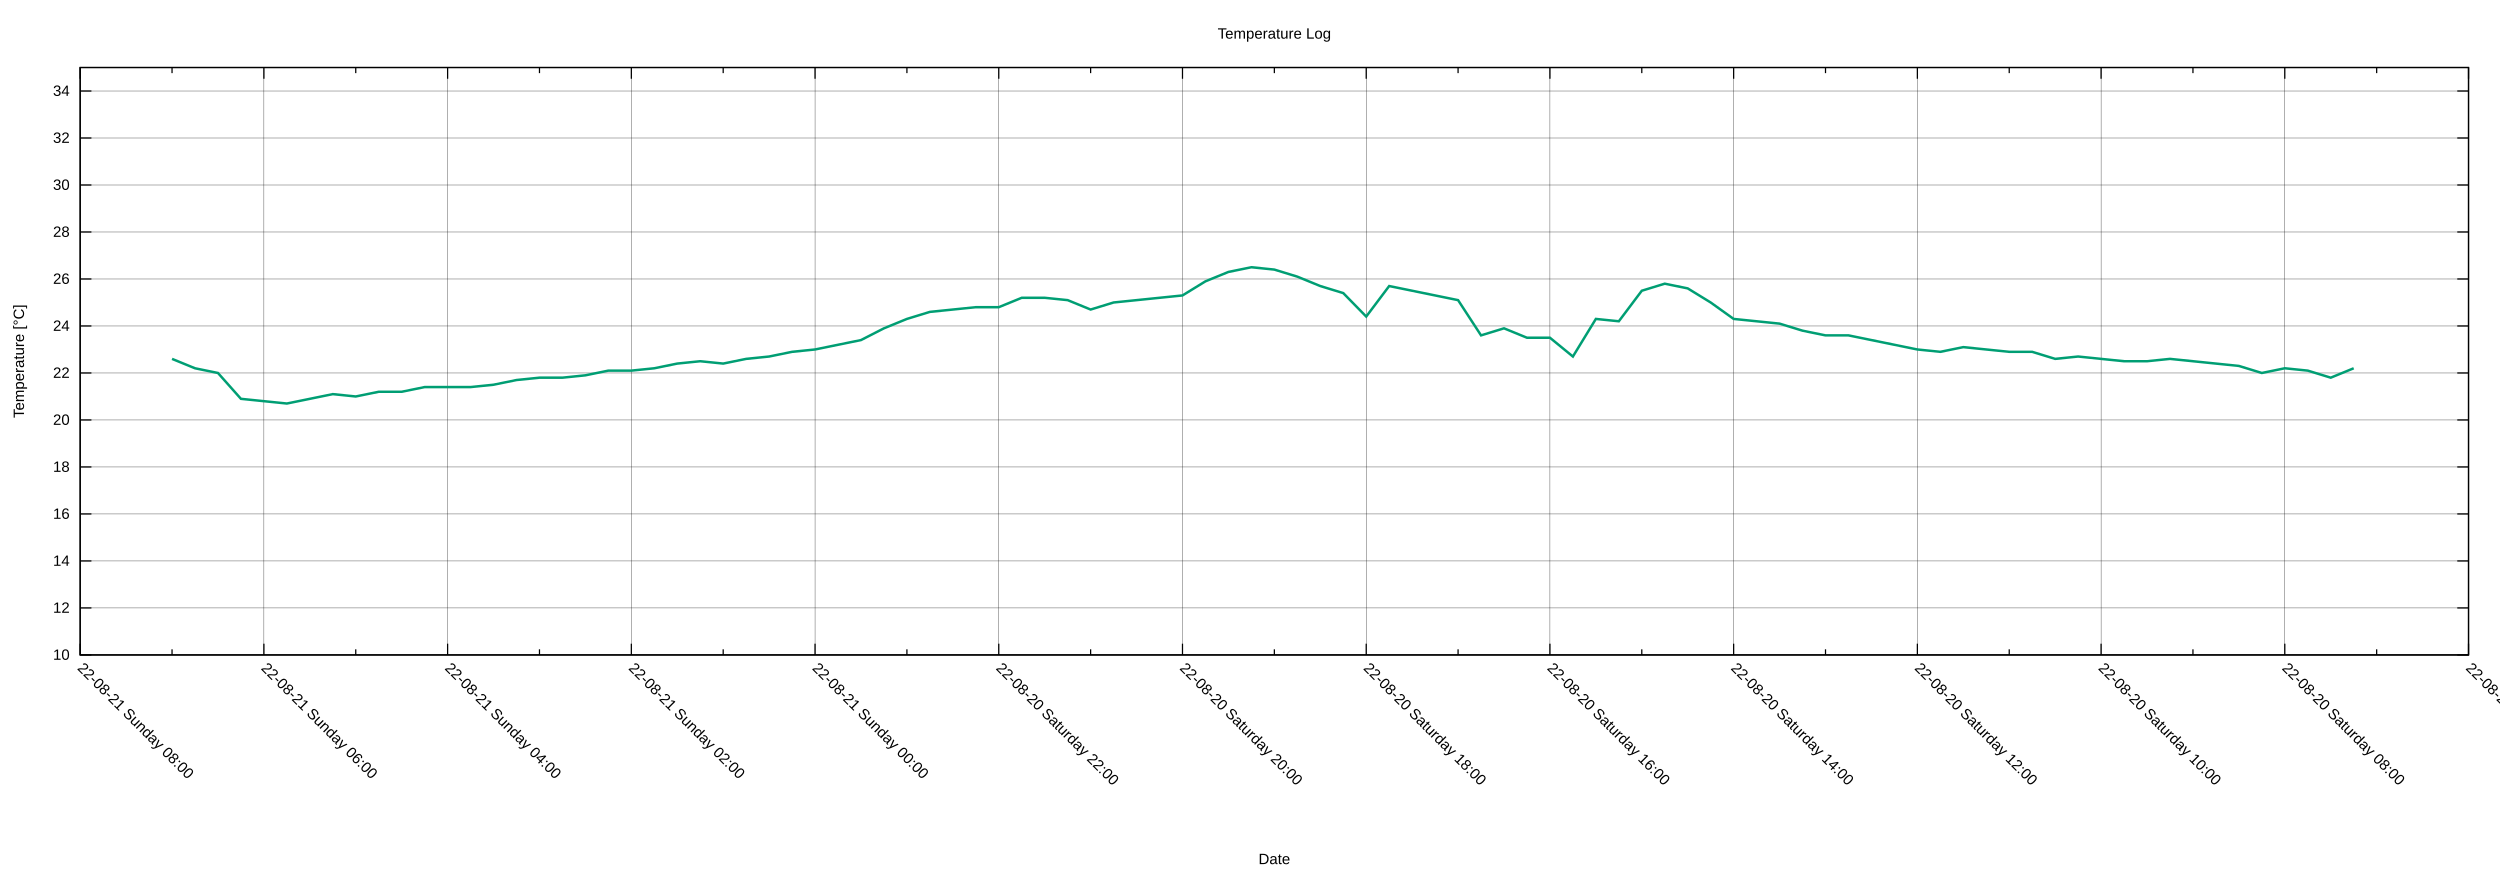
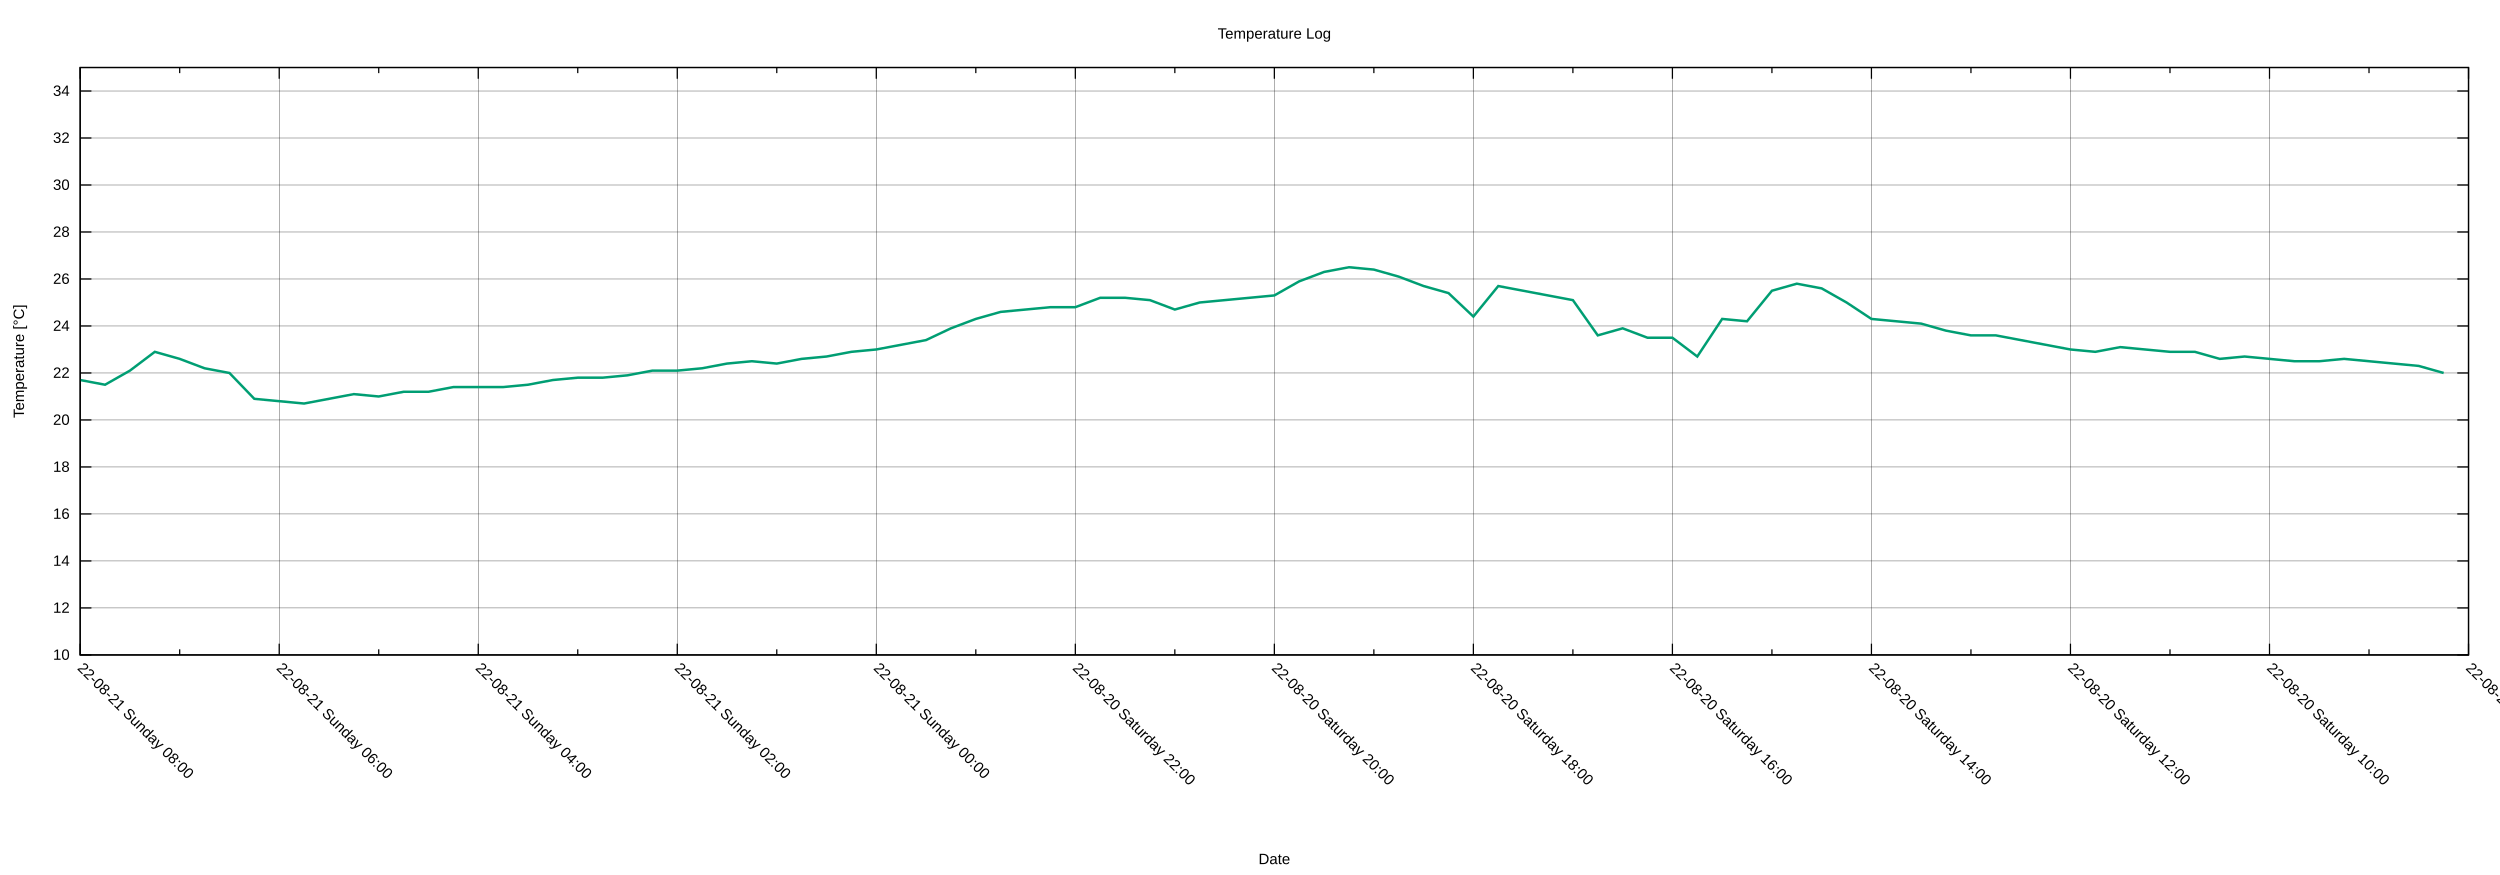
<svg xmlns="http://www.w3.org/2000/svg" xmlns:xlink="http://www.w3.org/1999/xlink" width="2000" height="700" viewBox="0 0 2000 700">
  <g id="gnuplot_canvas">
    <rect x="0" y="0" width="2000" height="700" fill="none" />
    <defs>
      <circle id="gpDot" r="0.5" stroke-width="0.5" stroke="currentColor" />
      <path id="gpPt0" stroke-width="0.222" stroke="currentColor" d="M-1,0 h2 M0,-1 v2" />
      <path id="gpPt1" stroke-width="0.222" stroke="currentColor" d="M-1,-1 L1,1 M1,-1 L-1,1" />
      <path id="gpPt2" stroke-width="0.222" stroke="currentColor" d="M-1,0 L1,0 M0,-1 L0,1 M-1,-1 L1,1 M-1,1 L1,-1" />
      <rect id="gpPt3" stroke-width="0.222" stroke="currentColor" x="-1" y="-1" width="2" height="2" />
      <rect id="gpPt4" stroke-width="0.222" stroke="currentColor" fill="currentColor" x="-1" y="-1" width="2" height="2" />
      <circle id="gpPt5" stroke-width="0.222" stroke="currentColor" cx="0" cy="0" r="1" />
      <use xlink:href="#gpPt5" id="gpPt6" fill="currentColor" stroke="none" />
      <path id="gpPt7" stroke-width="0.222" stroke="currentColor" d="M0,-1.33 L-1.33,0.67 L1.33,0.67 z" />
      <use xlink:href="#gpPt7" id="gpPt8" fill="currentColor" stroke="none" />
      <use xlink:href="#gpPt7" id="gpPt9" stroke="currentColor" transform="rotate(180)" />
      <use xlink:href="#gpPt9" id="gpPt10" fill="currentColor" stroke="none" />
      <use xlink:href="#gpPt3" id="gpPt11" stroke="currentColor" transform="rotate(45)" />
      <use xlink:href="#gpPt11" id="gpPt12" fill="currentColor" stroke="none" />
      <path id="gpPt13" stroke-width="0.222" stroke="currentColor" d="M0,1.330 L1.265,0.411 L0.782,-1.067 L-0.782,-1.076 L-1.265,0.411 z" />
      <use xlink:href="#gpPt13" id="gpPt14" fill="currentColor" stroke="none" />
      <filter id="textbox" filterUnits="objectBoundingBox" x="0" y="0" height="1" width="1">
        <feFlood flood-color="white" flood-opacity="1" result="bgnd" />
        <feComposite in="SourceGraphic" in2="bgnd" operator="atop" />
      </filter>
      <filter id="greybox" filterUnits="objectBoundingBox" x="0" y="0" height="1" width="1">
        <feFlood flood-color="lightgrey" flood-opacity="1" result="grey" />
        <feComposite in="SourceGraphic" in2="grey" operator="atop" />
      </filter>
    </defs>
    <g fill="none" color="white" stroke="currentColor" stroke-width="1.00" stroke-linecap="butt" stroke-linejoin="miter">
</g>
    <g fill="none" color="black" stroke="currentColor" stroke-width="1.00" stroke-linecap="butt" stroke-linejoin="miter">
</g>
    <g fill="none" color="black" stroke="black" stroke-width="0.25" stroke-linecap="butt" stroke-linejoin="miter">
</g>
    <g fill="none" color="black" stroke="currentColor" stroke-width="0.25" stroke-linecap="butt" stroke-linejoin="miter">
      <path stroke="black" class="gridline" d="M64.14,523.95 L1974.82,523.95  " />
    </g>
    <g fill="none" color="black" stroke="black" stroke-width="1.00" stroke-linecap="butt" stroke-linejoin="miter">
</g>
    <g fill="none" color="black" stroke="currentColor" stroke-width="1.00" stroke-linecap="butt" stroke-linejoin="miter">
      <path stroke="black" d="M64.14,523.95 L73.14,523.95 M1974.82,523.95 L1965.82,523.95  " />
      <g transform="translate(55.75,527.85)" stroke="none" fill="black" font-family="Arial" font-size="12.00" text-anchor="end">
        <text>
          <tspan font-family="Arial"> 10</tspan>
        </text>
      </g>
    </g>
    <g fill="none" color="black" stroke="currentColor" stroke-width="1.00" stroke-linecap="butt" stroke-linejoin="miter">
</g>
    <g fill="none" color="black" stroke="black" stroke-width="0.25" stroke-linecap="butt" stroke-linejoin="miter">
</g>
    <g fill="none" color="black" stroke="currentColor" stroke-width="0.25" stroke-linecap="butt" stroke-linejoin="miter">
      <path stroke="black" class="gridline" d="M64.14,486.35 L1974.82,486.35  " />
    </g>
    <g fill="none" color="black" stroke="black" stroke-width="1.00" stroke-linecap="butt" stroke-linejoin="miter">
</g>
    <g fill="none" color="black" stroke="currentColor" stroke-width="1.00" stroke-linecap="butt" stroke-linejoin="miter">
      <path stroke="black" d="M64.14,486.35 L73.14,486.35 M1974.82,486.35 L1965.82,486.35  " />
      <g transform="translate(55.75,490.25)" stroke="none" fill="black" font-family="Arial" font-size="12.00" text-anchor="end">
        <text>
          <tspan font-family="Arial"> 12</tspan>
        </text>
      </g>
    </g>
    <g fill="none" color="black" stroke="currentColor" stroke-width="1.00" stroke-linecap="butt" stroke-linejoin="miter">
</g>
    <g fill="none" color="black" stroke="black" stroke-width="0.25" stroke-linecap="butt" stroke-linejoin="miter">
</g>
    <g fill="none" color="black" stroke="currentColor" stroke-width="0.25" stroke-linecap="butt" stroke-linejoin="miter">
      <path stroke="black" class="gridline" d="M64.14,448.76 L1974.82,448.76  " />
    </g>
    <g fill="none" color="black" stroke="black" stroke-width="1.00" stroke-linecap="butt" stroke-linejoin="miter">
</g>
    <g fill="none" color="black" stroke="currentColor" stroke-width="1.00" stroke-linecap="butt" stroke-linejoin="miter">
      <path stroke="black" d="M64.14,448.76 L73.14,448.76 M1974.82,448.76 L1965.82,448.76  " />
      <g transform="translate(55.75,452.66)" stroke="none" fill="black" font-family="Arial" font-size="12.00" text-anchor="end">
        <text>
          <tspan font-family="Arial"> 14</tspan>
        </text>
      </g>
    </g>
    <g fill="none" color="black" stroke="currentColor" stroke-width="1.00" stroke-linecap="butt" stroke-linejoin="miter">
</g>
    <g fill="none" color="black" stroke="black" stroke-width="0.25" stroke-linecap="butt" stroke-linejoin="miter">
</g>
    <g fill="none" color="black" stroke="currentColor" stroke-width="0.25" stroke-linecap="butt" stroke-linejoin="miter">
      <path stroke="black" class="gridline" d="M64.14,411.16 L1974.82,411.16  " />
    </g>
    <g fill="none" color="black" stroke="black" stroke-width="1.00" stroke-linecap="butt" stroke-linejoin="miter">
</g>
    <g fill="none" color="black" stroke="currentColor" stroke-width="1.00" stroke-linecap="butt" stroke-linejoin="miter">
      <path stroke="black" d="M64.14,411.16 L73.14,411.16 M1974.82,411.16 L1965.82,411.16  " />
      <g transform="translate(55.75,415.06)" stroke="none" fill="black" font-family="Arial" font-size="12.00" text-anchor="end">
        <text>
          <tspan font-family="Arial"> 16</tspan>
        </text>
      </g>
    </g>
    <g fill="none" color="black" stroke="currentColor" stroke-width="1.00" stroke-linecap="butt" stroke-linejoin="miter">
</g>
    <g fill="none" color="black" stroke="black" stroke-width="0.25" stroke-linecap="butt" stroke-linejoin="miter">
</g>
    <g fill="none" color="black" stroke="currentColor" stroke-width="0.25" stroke-linecap="butt" stroke-linejoin="miter">
      <path stroke="black" class="gridline" d="M64.14,373.57 L1974.82,373.57  " />
    </g>
    <g fill="none" color="black" stroke="black" stroke-width="1.00" stroke-linecap="butt" stroke-linejoin="miter">
</g>
    <g fill="none" color="black" stroke="currentColor" stroke-width="1.00" stroke-linecap="butt" stroke-linejoin="miter">
      <path stroke="black" d="M64.14,373.57 L73.14,373.57 M1974.82,373.57 L1965.82,373.57  " />
      <g transform="translate(55.75,377.47)" stroke="none" fill="black" font-family="Arial" font-size="12.00" text-anchor="end">
        <text>
          <tspan font-family="Arial"> 18</tspan>
        </text>
      </g>
    </g>
    <g fill="none" color="black" stroke="currentColor" stroke-width="1.00" stroke-linecap="butt" stroke-linejoin="miter">
</g>
    <g fill="none" color="black" stroke="black" stroke-width="0.25" stroke-linecap="butt" stroke-linejoin="miter">
</g>
    <g fill="none" color="black" stroke="currentColor" stroke-width="0.25" stroke-linecap="butt" stroke-linejoin="miter">
      <path stroke="black" class="gridline" d="M64.14,335.97 L1974.82,335.97  " />
    </g>
    <g fill="none" color="black" stroke="black" stroke-width="1.00" stroke-linecap="butt" stroke-linejoin="miter">
</g>
    <g fill="none" color="black" stroke="currentColor" stroke-width="1.00" stroke-linecap="butt" stroke-linejoin="miter">
      <path stroke="black" d="M64.14,335.97 L73.14,335.97 M1974.82,335.97 L1965.82,335.97  " />
      <g transform="translate(55.75,339.87)" stroke="none" fill="black" font-family="Arial" font-size="12.00" text-anchor="end">
        <text>
          <tspan font-family="Arial"> 20</tspan>
        </text>
      </g>
    </g>
    <g fill="none" color="black" stroke="currentColor" stroke-width="1.00" stroke-linecap="butt" stroke-linejoin="miter">
</g>
    <g fill="none" color="black" stroke="black" stroke-width="0.25" stroke-linecap="butt" stroke-linejoin="miter">
</g>
    <g fill="none" color="black" stroke="currentColor" stroke-width="0.25" stroke-linecap="butt" stroke-linejoin="miter">
      <path stroke="black" class="gridline" d="M64.14,298.38 L1974.82,298.38  " />
    </g>
    <g fill="none" color="black" stroke="black" stroke-width="1.00" stroke-linecap="butt" stroke-linejoin="miter">
</g>
    <g fill="none" color="black" stroke="currentColor" stroke-width="1.00" stroke-linecap="butt" stroke-linejoin="miter">
      <path stroke="black" d="M64.14,298.38 L73.14,298.38 M1974.82,298.38 L1965.82,298.38  " />
      <g transform="translate(55.75,302.28)" stroke="none" fill="black" font-family="Arial" font-size="12.00" text-anchor="end">
        <text>
          <tspan font-family="Arial"> 22</tspan>
        </text>
      </g>
    </g>
    <g fill="none" color="black" stroke="currentColor" stroke-width="1.00" stroke-linecap="butt" stroke-linejoin="miter">
</g>
    <g fill="none" color="black" stroke="black" stroke-width="0.25" stroke-linecap="butt" stroke-linejoin="miter">
</g>
    <g fill="none" color="black" stroke="currentColor" stroke-width="0.25" stroke-linecap="butt" stroke-linejoin="miter">
      <path stroke="black" class="gridline" d="M64.14,260.78 L1974.82,260.78  " />
    </g>
    <g fill="none" color="black" stroke="black" stroke-width="1.00" stroke-linecap="butt" stroke-linejoin="miter">
</g>
    <g fill="none" color="black" stroke="currentColor" stroke-width="1.00" stroke-linecap="butt" stroke-linejoin="miter">
      <path stroke="black" d="M64.14,260.78 L73.14,260.78 M1974.82,260.78 L1965.82,260.78  " />
      <g transform="translate(55.75,264.68)" stroke="none" fill="black" font-family="Arial" font-size="12.00" text-anchor="end">
        <text>
          <tspan font-family="Arial"> 24</tspan>
        </text>
      </g>
    </g>
    <g fill="none" color="black" stroke="currentColor" stroke-width="1.00" stroke-linecap="butt" stroke-linejoin="miter">
</g>
    <g fill="none" color="black" stroke="black" stroke-width="0.25" stroke-linecap="butt" stroke-linejoin="miter">
</g>
    <g fill="none" color="black" stroke="currentColor" stroke-width="0.25" stroke-linecap="butt" stroke-linejoin="miter">
      <path stroke="black" class="gridline" d="M64.14,223.19 L1974.82,223.19  " />
    </g>
    <g fill="none" color="black" stroke="black" stroke-width="1.00" stroke-linecap="butt" stroke-linejoin="miter">
</g>
    <g fill="none" color="black" stroke="currentColor" stroke-width="1.00" stroke-linecap="butt" stroke-linejoin="miter">
      <path stroke="black" d="M64.14,223.19 L73.14,223.19 M1974.82,223.19 L1965.82,223.19  " />
      <g transform="translate(55.75,227.09)" stroke="none" fill="black" font-family="Arial" font-size="12.00" text-anchor="end">
        <text>
          <tspan font-family="Arial"> 26</tspan>
        </text>
      </g>
    </g>
    <g fill="none" color="black" stroke="currentColor" stroke-width="1.00" stroke-linecap="butt" stroke-linejoin="miter">
</g>
    <g fill="none" color="black" stroke="black" stroke-width="0.25" stroke-linecap="butt" stroke-linejoin="miter">
</g>
    <g fill="none" color="black" stroke="currentColor" stroke-width="0.25" stroke-linecap="butt" stroke-linejoin="miter">
      <path stroke="black" class="gridline" d="M64.14,185.59 L1974.82,185.59  " />
    </g>
    <g fill="none" color="black" stroke="black" stroke-width="1.00" stroke-linecap="butt" stroke-linejoin="miter">
</g>
    <g fill="none" color="black" stroke="currentColor" stroke-width="1.00" stroke-linecap="butt" stroke-linejoin="miter">
      <path stroke="black" d="M64.14,185.59 L73.14,185.59 M1974.82,185.59 L1965.82,185.59  " />
      <g transform="translate(55.75,189.49)" stroke="none" fill="black" font-family="Arial" font-size="12.00" text-anchor="end">
        <text>
          <tspan font-family="Arial"> 28</tspan>
        </text>
      </g>
    </g>
    <g fill="none" color="black" stroke="currentColor" stroke-width="1.00" stroke-linecap="butt" stroke-linejoin="miter">
</g>
    <g fill="none" color="black" stroke="black" stroke-width="0.25" stroke-linecap="butt" stroke-linejoin="miter">
</g>
    <g fill="none" color="black" stroke="currentColor" stroke-width="0.25" stroke-linecap="butt" stroke-linejoin="miter">
      <path stroke="black" class="gridline" d="M64.14,148.00 L1974.82,148.00  " />
    </g>
    <g fill="none" color="black" stroke="black" stroke-width="1.00" stroke-linecap="butt" stroke-linejoin="miter">
</g>
    <g fill="none" color="black" stroke="currentColor" stroke-width="1.00" stroke-linecap="butt" stroke-linejoin="miter">
      <path stroke="black" d="M64.14,148.00 L73.14,148.00 M1974.82,148.00 L1965.82,148.00  " />
      <g transform="translate(55.75,151.90)" stroke="none" fill="black" font-family="Arial" font-size="12.00" text-anchor="end">
        <text>
          <tspan font-family="Arial"> 30</tspan>
        </text>
      </g>
    </g>
    <g fill="none" color="black" stroke="currentColor" stroke-width="1.00" stroke-linecap="butt" stroke-linejoin="miter">
</g>
    <g fill="none" color="black" stroke="black" stroke-width="0.25" stroke-linecap="butt" stroke-linejoin="miter">
</g>
    <g fill="none" color="black" stroke="currentColor" stroke-width="0.25" stroke-linecap="butt" stroke-linejoin="miter">
      <path stroke="black" class="gridline" d="M64.14,110.40 L1974.82,110.40  " />
    </g>
    <g fill="none" color="black" stroke="black" stroke-width="1.00" stroke-linecap="butt" stroke-linejoin="miter">
</g>
    <g fill="none" color="black" stroke="currentColor" stroke-width="1.00" stroke-linecap="butt" stroke-linejoin="miter">
      <path stroke="black" d="M64.14,110.40 L73.14,110.40 M1974.82,110.40 L1965.82,110.40  " />
      <g transform="translate(55.75,114.30)" stroke="none" fill="black" font-family="Arial" font-size="12.00" text-anchor="end">
        <text>
          <tspan font-family="Arial"> 32</tspan>
        </text>
      </g>
    </g>
    <g fill="none" color="black" stroke="currentColor" stroke-width="1.00" stroke-linecap="butt" stroke-linejoin="miter">
</g>
    <g fill="none" color="black" stroke="black" stroke-width="0.25" stroke-linecap="butt" stroke-linejoin="miter">
</g>
    <g fill="none" color="black" stroke="currentColor" stroke-width="0.25" stroke-linecap="butt" stroke-linejoin="miter">
      <path stroke="black" class="gridline" d="M64.14,72.81 L1974.82,72.81  " />
    </g>
    <g fill="none" color="black" stroke="black" stroke-width="1.00" stroke-linecap="butt" stroke-linejoin="miter">
</g>
    <g fill="none" color="black" stroke="currentColor" stroke-width="1.00" stroke-linecap="butt" stroke-linejoin="miter">
      <path stroke="black" d="M64.14,72.81 L73.14,72.81 M1974.82,72.81 L1965.82,72.81  " />
      <g transform="translate(55.75,76.71)" stroke="none" fill="black" font-family="Arial" font-size="12.00" text-anchor="end">
        <text>
          <tspan font-family="Arial"> 34</tspan>
        </text>
      </g>
    </g>
    <g fill="none" color="black" stroke="currentColor" stroke-width="1.00" stroke-linecap="butt" stroke-linejoin="miter">
</g>
    <g fill="none" color="black" stroke="black" stroke-width="0.25" stroke-linecap="butt" stroke-linejoin="miter">
</g>
    <g fill="none" color="black" stroke="currentColor" stroke-width="0.25" stroke-linecap="butt" stroke-linejoin="miter">
      <path stroke="black" class="gridline" d="M1974.82,523.95 L1974.82,54.01  " />
    </g>
    <g fill="none" color="black" stroke="black" stroke-width="1.00" stroke-linecap="butt" stroke-linejoin="miter">
</g>
    <g fill="none" color="black" stroke="currentColor" stroke-width="1.00" stroke-linecap="butt" stroke-linejoin="miter">
      <path stroke="black" d="M1974.82,523.95 L1974.82,514.95 M1974.82,54.01 L1974.82,63.01  " />
      <g transform="translate(1972.06,535.10) rotate(45)" stroke="none" fill="black" font-family="Arial" font-size="12.00" text-anchor="start">
        <text>
-           <tspan font-family="Arial">22-08-20 Saturday 06:00</tspan>
-         </text>
-       </g>
-     </g>
-     <g fill="none" color="black" stroke="currentColor" stroke-width="1.00" stroke-linecap="butt" stroke-linejoin="miter">
-       <path stroke="black" d="M1901.33,523.95 L1901.33,519.45 M1901.33,54.01 L1901.33,58.51  " />
-     </g>
-     <g fill="none" color="black" stroke="black" stroke-width="0.25" stroke-linecap="butt" stroke-linejoin="miter">
- </g>
-     <g fill="none" color="black" stroke="currentColor" stroke-width="0.25" stroke-linecap="butt" stroke-linejoin="miter">
-       <path stroke="black" class="gridline" d="M1827.84,523.95 L1827.84,54.01  " />
-     </g>
-     <g fill="none" color="black" stroke="black" stroke-width="1.00" stroke-linecap="butt" stroke-linejoin="miter">
- </g>
-     <g fill="none" color="black" stroke="currentColor" stroke-width="1.00" stroke-linecap="butt" stroke-linejoin="miter">
-       <path stroke="black" d="M1827.84,523.95 L1827.84,514.95 M1827.84,54.01 L1827.84,63.01  " />
-       <g transform="translate(1825.08,535.10) rotate(45)" stroke="none" fill="black" font-family="Arial" font-size="12.00" text-anchor="start">
-         <text>
          <tspan font-family="Arial">22-08-20 Saturday 08:00</tspan>
        </text>
      </g>
    </g>
    <g fill="none" color="black" stroke="currentColor" stroke-width="1.00" stroke-linecap="butt" stroke-linejoin="miter">
-       <path stroke="black" d="M1754.36,523.95 L1754.36,519.45 M1754.36,54.01 L1754.36,58.51  " />
-     </g>
-     <g fill="none" color="black" stroke="black" stroke-width="0.25" stroke-linecap="butt" stroke-linejoin="miter">
- </g>
-     <g fill="none" color="black" stroke="currentColor" stroke-width="0.25" stroke-linecap="butt" stroke-linejoin="miter">
-       <path stroke="black" class="gridline" d="M1680.87,523.95 L1680.87,54.01  " />
-     </g>
-     <g fill="none" color="black" stroke="black" stroke-width="1.00" stroke-linecap="butt" stroke-linejoin="miter">
- </g>
-     <g fill="none" color="black" stroke="currentColor" stroke-width="1.00" stroke-linecap="butt" stroke-linejoin="miter">
-       <path stroke="black" d="M1680.87,523.95 L1680.87,514.95 M1680.87,54.01 L1680.87,63.01  " />
-       <g transform="translate(1678.11,535.10) rotate(45)" stroke="none" fill="black" font-family="Arial" font-size="12.00" text-anchor="start">
+       <path stroke="black" d="M1895.21,523.95 L1895.21,519.45 M1895.21,54.01 L1895.21,58.51  " />
+     </g>
+     <g fill="none" color="black" stroke="black" stroke-width="0.25" stroke-linecap="butt" stroke-linejoin="miter">
+ </g>
+     <g fill="none" color="black" stroke="currentColor" stroke-width="0.25" stroke-linecap="butt" stroke-linejoin="miter">
+       <path stroke="black" class="gridline" d="M1815.60,523.95 L1815.60,54.01  " />
+     </g>
+     <g fill="none" color="black" stroke="black" stroke-width="1.00" stroke-linecap="butt" stroke-linejoin="miter">
+ </g>
+     <g fill="none" color="black" stroke="currentColor" stroke-width="1.00" stroke-linecap="butt" stroke-linejoin="miter">
+       <path stroke="black" d="M1815.60,523.95 L1815.60,514.95 M1815.60,54.01 L1815.60,63.01  " />
+       <g transform="translate(1812.84,535.10) rotate(45)" stroke="none" fill="black" font-family="Arial" font-size="12.00" text-anchor="start">
        <text>
          <tspan font-family="Arial">22-08-20 Saturday 10:00</tspan>
        </text>
      </g>
    </g>
    <g fill="none" color="black" stroke="currentColor" stroke-width="1.00" stroke-linecap="butt" stroke-linejoin="miter">
-       <path stroke="black" d="M1607.38,523.95 L1607.38,519.45 M1607.38,54.01 L1607.38,58.51  " />
-     </g>
-     <g fill="none" color="black" stroke="black" stroke-width="0.25" stroke-linecap="butt" stroke-linejoin="miter">
- </g>
-     <g fill="none" color="black" stroke="currentColor" stroke-width="0.25" stroke-linecap="butt" stroke-linejoin="miter">
-       <path stroke="black" class="gridline" d="M1533.89,523.95 L1533.89,54.01  " />
-     </g>
-     <g fill="none" color="black" stroke="black" stroke-width="1.00" stroke-linecap="butt" stroke-linejoin="miter">
- </g>
-     <g fill="none" color="black" stroke="currentColor" stroke-width="1.00" stroke-linecap="butt" stroke-linejoin="miter">
-       <path stroke="black" d="M1533.89,523.95 L1533.89,514.95 M1533.89,54.01 L1533.89,63.01  " />
-       <g transform="translate(1531.13,535.10) rotate(45)" stroke="none" fill="black" font-family="Arial" font-size="12.00" text-anchor="start">
+       <path stroke="black" d="M1735.99,523.95 L1735.99,519.45 M1735.99,54.01 L1735.99,58.51  " />
+     </g>
+     <g fill="none" color="black" stroke="black" stroke-width="0.25" stroke-linecap="butt" stroke-linejoin="miter">
+ </g>
+     <g fill="none" color="black" stroke="currentColor" stroke-width="0.25" stroke-linecap="butt" stroke-linejoin="miter">
+       <path stroke="black" class="gridline" d="M1656.37,523.95 L1656.37,54.01  " />
+     </g>
+     <g fill="none" color="black" stroke="black" stroke-width="1.00" stroke-linecap="butt" stroke-linejoin="miter">
+ </g>
+     <g fill="none" color="black" stroke="currentColor" stroke-width="1.00" stroke-linecap="butt" stroke-linejoin="miter">
+       <path stroke="black" d="M1656.37,523.95 L1656.37,514.95 M1656.37,54.01 L1656.37,63.01  " />
+       <g transform="translate(1653.61,535.10) rotate(45)" stroke="none" fill="black" font-family="Arial" font-size="12.00" text-anchor="start">
        <text>
          <tspan font-family="Arial">22-08-20 Saturday 12:00</tspan>
        </text>
      </g>
    </g>
    <g fill="none" color="black" stroke="currentColor" stroke-width="1.00" stroke-linecap="butt" stroke-linejoin="miter">
-       <path stroke="black" d="M1460.41,523.95 L1460.41,519.45 M1460.41,54.01 L1460.41,58.51  " />
-     </g>
-     <g fill="none" color="black" stroke="black" stroke-width="0.25" stroke-linecap="butt" stroke-linejoin="miter">
- </g>
-     <g fill="none" color="black" stroke="currentColor" stroke-width="0.25" stroke-linecap="butt" stroke-linejoin="miter">
-       <path stroke="black" class="gridline" d="M1386.92,523.95 L1386.92,54.01  " />
-     </g>
-     <g fill="none" color="black" stroke="black" stroke-width="1.00" stroke-linecap="butt" stroke-linejoin="miter">
- </g>
-     <g fill="none" color="black" stroke="currentColor" stroke-width="1.00" stroke-linecap="butt" stroke-linejoin="miter">
-       <path stroke="black" d="M1386.92,523.95 L1386.92,514.95 M1386.92,54.01 L1386.92,63.01  " />
-       <g transform="translate(1384.16,535.10) rotate(45)" stroke="none" fill="black" font-family="Arial" font-size="12.00" text-anchor="start">
+       <path stroke="black" d="M1576.76,523.95 L1576.76,519.45 M1576.76,54.01 L1576.76,58.51  " />
+     </g>
+     <g fill="none" color="black" stroke="black" stroke-width="0.25" stroke-linecap="butt" stroke-linejoin="miter">
+ </g>
+     <g fill="none" color="black" stroke="currentColor" stroke-width="0.25" stroke-linecap="butt" stroke-linejoin="miter">
+       <path stroke="black" class="gridline" d="M1497.15,523.95 L1497.15,54.01  " />
+     </g>
+     <g fill="none" color="black" stroke="black" stroke-width="1.00" stroke-linecap="butt" stroke-linejoin="miter">
+ </g>
+     <g fill="none" color="black" stroke="currentColor" stroke-width="1.00" stroke-linecap="butt" stroke-linejoin="miter">
+       <path stroke="black" d="M1497.15,523.95 L1497.15,514.95 M1497.15,54.01 L1497.15,63.01  " />
+       <g transform="translate(1494.39,535.10) rotate(45)" stroke="none" fill="black" font-family="Arial" font-size="12.00" text-anchor="start">
        <text>
          <tspan font-family="Arial">22-08-20 Saturday 14:00</tspan>
        </text>
      </g>
    </g>
    <g fill="none" color="black" stroke="currentColor" stroke-width="1.00" stroke-linecap="butt" stroke-linejoin="miter">
-       <path stroke="black" d="M1313.43,523.95 L1313.43,519.45 M1313.43,54.01 L1313.43,58.51  " />
-     </g>
-     <g fill="none" color="black" stroke="black" stroke-width="0.25" stroke-linecap="butt" stroke-linejoin="miter">
- </g>
-     <g fill="none" color="black" stroke="currentColor" stroke-width="0.25" stroke-linecap="butt" stroke-linejoin="miter">
-       <path stroke="black" class="gridline" d="M1239.94,523.95 L1239.94,54.01  " />
-     </g>
-     <g fill="none" color="black" stroke="black" stroke-width="1.00" stroke-linecap="butt" stroke-linejoin="miter">
- </g>
-     <g fill="none" color="black" stroke="currentColor" stroke-width="1.00" stroke-linecap="butt" stroke-linejoin="miter">
-       <path stroke="black" d="M1239.94,523.95 L1239.94,514.95 M1239.94,54.01 L1239.94,63.01  " />
-       <g transform="translate(1237.18,535.10) rotate(45)" stroke="none" fill="black" font-family="Arial" font-size="12.00" text-anchor="start">
+       <path stroke="black" d="M1417.54,523.95 L1417.54,519.45 M1417.54,54.01 L1417.54,58.51  " />
+     </g>
+     <g fill="none" color="black" stroke="black" stroke-width="0.25" stroke-linecap="butt" stroke-linejoin="miter">
+ </g>
+     <g fill="none" color="black" stroke="currentColor" stroke-width="0.25" stroke-linecap="butt" stroke-linejoin="miter">
+       <path stroke="black" class="gridline" d="M1337.93,523.95 L1337.93,54.01  " />
+     </g>
+     <g fill="none" color="black" stroke="black" stroke-width="1.00" stroke-linecap="butt" stroke-linejoin="miter">
+ </g>
+     <g fill="none" color="black" stroke="currentColor" stroke-width="1.00" stroke-linecap="butt" stroke-linejoin="miter">
+       <path stroke="black" d="M1337.93,523.95 L1337.93,514.95 M1337.93,54.01 L1337.93,63.01  " />
+       <g transform="translate(1335.17,535.10) rotate(45)" stroke="none" fill="black" font-family="Arial" font-size="12.00" text-anchor="start">
        <text>
          <tspan font-family="Arial">22-08-20 Saturday 16:00</tspan>
        </text>
      </g>
    </g>
    <g fill="none" color="black" stroke="currentColor" stroke-width="1.00" stroke-linecap="butt" stroke-linejoin="miter">
-       <path stroke="black" d="M1166.46,523.95 L1166.46,519.45 M1166.46,54.01 L1166.46,58.51  " />
-     </g>
-     <g fill="none" color="black" stroke="black" stroke-width="0.25" stroke-linecap="butt" stroke-linejoin="miter">
- </g>
-     <g fill="none" color="black" stroke="currentColor" stroke-width="0.25" stroke-linecap="butt" stroke-linejoin="miter">
-       <path stroke="black" class="gridline" d="M1092.97,523.95 L1092.97,54.01  " />
-     </g>
-     <g fill="none" color="black" stroke="black" stroke-width="1.00" stroke-linecap="butt" stroke-linejoin="miter">
- </g>
-     <g fill="none" color="black" stroke="currentColor" stroke-width="1.00" stroke-linecap="butt" stroke-linejoin="miter">
-       <path stroke="black" d="M1092.97,523.95 L1092.97,514.95 M1092.97,54.01 L1092.97,63.01  " />
-       <g transform="translate(1090.21,535.10) rotate(45)" stroke="none" fill="black" font-family="Arial" font-size="12.00" text-anchor="start">
+       <path stroke="black" d="M1258.32,523.95 L1258.32,519.45 M1258.32,54.01 L1258.32,58.51  " />
+     </g>
+     <g fill="none" color="black" stroke="black" stroke-width="0.25" stroke-linecap="butt" stroke-linejoin="miter">
+ </g>
+     <g fill="none" color="black" stroke="currentColor" stroke-width="0.25" stroke-linecap="butt" stroke-linejoin="miter">
+       <path stroke="black" class="gridline" d="M1178.70,523.95 L1178.70,54.01  " />
+     </g>
+     <g fill="none" color="black" stroke="black" stroke-width="1.00" stroke-linecap="butt" stroke-linejoin="miter">
+ </g>
+     <g fill="none" color="black" stroke="currentColor" stroke-width="1.00" stroke-linecap="butt" stroke-linejoin="miter">
+       <path stroke="black" d="M1178.70,523.95 L1178.70,514.95 M1178.70,54.01 L1178.70,63.01  " />
+       <g transform="translate(1175.94,535.10) rotate(45)" stroke="none" fill="black" font-family="Arial" font-size="12.00" text-anchor="start">
        <text>
          <tspan font-family="Arial">22-08-20 Saturday 18:00</tspan>
        </text>
      </g>
    </g>
    <g fill="none" color="black" stroke="currentColor" stroke-width="1.00" stroke-linecap="butt" stroke-linejoin="miter">
-       <path stroke="black" d="M1019.48,523.95 L1019.48,519.45 M1019.48,54.01 L1019.48,58.51  " />
-     </g>
-     <g fill="none" color="black" stroke="black" stroke-width="0.25" stroke-linecap="butt" stroke-linejoin="miter">
- </g>
-     <g fill="none" color="black" stroke="currentColor" stroke-width="0.25" stroke-linecap="butt" stroke-linejoin="miter">
-       <path stroke="black" class="gridline" d="M945.99,523.95 L945.99,54.01  " />
-     </g>
-     <g fill="none" color="black" stroke="black" stroke-width="1.00" stroke-linecap="butt" stroke-linejoin="miter">
- </g>
-     <g fill="none" color="black" stroke="currentColor" stroke-width="1.00" stroke-linecap="butt" stroke-linejoin="miter">
-       <path stroke="black" d="M945.99,523.95 L945.99,514.95 M945.99,54.01 L945.99,63.01  " />
-       <g transform="translate(943.23,535.10) rotate(45)" stroke="none" fill="black" font-family="Arial" font-size="12.00" text-anchor="start">
+       <path stroke="black" d="M1099.09,523.95 L1099.09,519.45 M1099.09,54.01 L1099.09,58.51  " />
+     </g>
+     <g fill="none" color="black" stroke="black" stroke-width="0.25" stroke-linecap="butt" stroke-linejoin="miter">
+ </g>
+     <g fill="none" color="black" stroke="currentColor" stroke-width="0.25" stroke-linecap="butt" stroke-linejoin="miter">
+       <path stroke="black" class="gridline" d="M1019.48,523.95 L1019.48,54.01  " />
+     </g>
+     <g fill="none" color="black" stroke="black" stroke-width="1.00" stroke-linecap="butt" stroke-linejoin="miter">
+ </g>
+     <g fill="none" color="black" stroke="currentColor" stroke-width="1.00" stroke-linecap="butt" stroke-linejoin="miter">
+       <path stroke="black" d="M1019.48,523.95 L1019.48,514.95 M1019.48,54.01 L1019.48,63.01  " />
+       <g transform="translate(1016.72,535.10) rotate(45)" stroke="none" fill="black" font-family="Arial" font-size="12.00" text-anchor="start">
        <text>
          <tspan font-family="Arial">22-08-20 Saturday 20:00</tspan>
        </text>
      </g>
    </g>
    <g fill="none" color="black" stroke="currentColor" stroke-width="1.00" stroke-linecap="butt" stroke-linejoin="miter">
-       <path stroke="black" d="M872.50,523.95 L872.50,519.45 M872.50,54.01 L872.50,58.51  " />
-     </g>
-     <g fill="none" color="black" stroke="black" stroke-width="0.25" stroke-linecap="butt" stroke-linejoin="miter">
- </g>
-     <g fill="none" color="black" stroke="currentColor" stroke-width="0.25" stroke-linecap="butt" stroke-linejoin="miter">
-       <path stroke="black" class="gridline" d="M799.02,523.95 L799.02,54.01  " />
-     </g>
-     <g fill="none" color="black" stroke="black" stroke-width="1.00" stroke-linecap="butt" stroke-linejoin="miter">
- </g>
-     <g fill="none" color="black" stroke="currentColor" stroke-width="1.00" stroke-linecap="butt" stroke-linejoin="miter">
-       <path stroke="black" d="M799.02,523.95 L799.02,514.95 M799.02,54.01 L799.02,63.01  " />
-       <g transform="translate(796.26,535.10) rotate(45)" stroke="none" fill="black" font-family="Arial" font-size="12.00" text-anchor="start">
+       <path stroke="black" d="M939.87,523.95 L939.87,519.45 M939.87,54.01 L939.87,58.51  " />
+     </g>
+     <g fill="none" color="black" stroke="black" stroke-width="0.25" stroke-linecap="butt" stroke-linejoin="miter">
+ </g>
+     <g fill="none" color="black" stroke="currentColor" stroke-width="0.25" stroke-linecap="butt" stroke-linejoin="miter">
+       <path stroke="black" class="gridline" d="M860.26,523.95 L860.26,54.01  " />
+     </g>
+     <g fill="none" color="black" stroke="black" stroke-width="1.00" stroke-linecap="butt" stroke-linejoin="miter">
+ </g>
+     <g fill="none" color="black" stroke="currentColor" stroke-width="1.00" stroke-linecap="butt" stroke-linejoin="miter">
+       <path stroke="black" d="M860.26,523.95 L860.26,514.95 M860.26,54.01 L860.26,63.01  " />
+       <g transform="translate(857.50,535.10) rotate(45)" stroke="none" fill="black" font-family="Arial" font-size="12.00" text-anchor="start">
        <text>
          <tspan font-family="Arial">22-08-20 Saturday 22:00</tspan>
        </text>
      </g>
    </g>
    <g fill="none" color="black" stroke="currentColor" stroke-width="1.00" stroke-linecap="butt" stroke-linejoin="miter">
-       <path stroke="black" d="M725.53,523.95 L725.53,519.45 M725.53,54.01 L725.53,58.51  " />
-     </g>
-     <g fill="none" color="black" stroke="black" stroke-width="0.25" stroke-linecap="butt" stroke-linejoin="miter">
- </g>
-     <g fill="none" color="black" stroke="currentColor" stroke-width="0.25" stroke-linecap="butt" stroke-linejoin="miter">
-       <path stroke="black" class="gridline" d="M652.04,523.95 L652.04,54.01  " />
-     </g>
-     <g fill="none" color="black" stroke="black" stroke-width="1.00" stroke-linecap="butt" stroke-linejoin="miter">
- </g>
-     <g fill="none" color="black" stroke="currentColor" stroke-width="1.00" stroke-linecap="butt" stroke-linejoin="miter">
-       <path stroke="black" d="M652.04,523.95 L652.04,514.95 M652.04,54.01 L652.04,63.01  " />
-       <g transform="translate(649.28,535.10) rotate(45)" stroke="none" fill="black" font-family="Arial" font-size="12.00" text-anchor="start">
+       <path stroke="black" d="M780.65,523.95 L780.65,519.45 M780.65,54.01 L780.65,58.51  " />
+     </g>
+     <g fill="none" color="black" stroke="black" stroke-width="0.25" stroke-linecap="butt" stroke-linejoin="miter">
+ </g>
+     <g fill="none" color="black" stroke="currentColor" stroke-width="0.25" stroke-linecap="butt" stroke-linejoin="miter">
+       <path stroke="black" class="gridline" d="M701.03,523.95 L701.03,54.01  " />
+     </g>
+     <g fill="none" color="black" stroke="black" stroke-width="1.00" stroke-linecap="butt" stroke-linejoin="miter">
+ </g>
+     <g fill="none" color="black" stroke="currentColor" stroke-width="1.00" stroke-linecap="butt" stroke-linejoin="miter">
+       <path stroke="black" d="M701.03,523.95 L701.03,514.95 M701.03,54.01 L701.03,63.01  " />
+       <g transform="translate(698.27,535.10) rotate(45)" stroke="none" fill="black" font-family="Arial" font-size="12.00" text-anchor="start">
        <text>
          <tspan font-family="Arial">22-08-21 Sunday 00:00</tspan>
        </text>
      </g>
    </g>
    <g fill="none" color="black" stroke="currentColor" stroke-width="1.00" stroke-linecap="butt" stroke-linejoin="miter">
-       <path stroke="black" d="M578.55,523.95 L578.55,519.45 M578.55,54.01 L578.55,58.51  " />
-     </g>
-     <g fill="none" color="black" stroke="black" stroke-width="0.25" stroke-linecap="butt" stroke-linejoin="miter">
- </g>
-     <g fill="none" color="black" stroke="currentColor" stroke-width="0.25" stroke-linecap="butt" stroke-linejoin="miter">
-       <path stroke="black" class="gridline" d="M505.07,523.95 L505.07,54.01  " />
-     </g>
-     <g fill="none" color="black" stroke="black" stroke-width="1.00" stroke-linecap="butt" stroke-linejoin="miter">
- </g>
-     <g fill="none" color="black" stroke="currentColor" stroke-width="1.00" stroke-linecap="butt" stroke-linejoin="miter">
-       <path stroke="black" d="M505.07,523.95 L505.07,514.95 M505.07,54.01 L505.07,63.01  " />
-       <g transform="translate(502.31,535.10) rotate(45)" stroke="none" fill="black" font-family="Arial" font-size="12.00" text-anchor="start">
+       <path stroke="black" d="M621.42,523.95 L621.42,519.45 M621.42,54.01 L621.42,58.51  " />
+     </g>
+     <g fill="none" color="black" stroke="black" stroke-width="0.25" stroke-linecap="butt" stroke-linejoin="miter">
+ </g>
+     <g fill="none" color="black" stroke="currentColor" stroke-width="0.25" stroke-linecap="butt" stroke-linejoin="miter">
+       <path stroke="black" class="gridline" d="M541.81,523.95 L541.81,54.01  " />
+     </g>
+     <g fill="none" color="black" stroke="black" stroke-width="1.00" stroke-linecap="butt" stroke-linejoin="miter">
+ </g>
+     <g fill="none" color="black" stroke="currentColor" stroke-width="1.00" stroke-linecap="butt" stroke-linejoin="miter">
+       <path stroke="black" d="M541.81,523.95 L541.81,514.95 M541.81,54.01 L541.81,63.01  " />
+       <g transform="translate(539.05,535.10) rotate(45)" stroke="none" fill="black" font-family="Arial" font-size="12.00" text-anchor="start">
        <text>
          <tspan font-family="Arial">22-08-21 Sunday 02:00</tspan>
        </text>
      </g>
    </g>
    <g fill="none" color="black" stroke="currentColor" stroke-width="1.00" stroke-linecap="butt" stroke-linejoin="miter">
-       <path stroke="black" d="M431.58,523.95 L431.58,519.45 M431.58,54.01 L431.58,58.51  " />
-     </g>
-     <g fill="none" color="black" stroke="black" stroke-width="0.25" stroke-linecap="butt" stroke-linejoin="miter">
- </g>
-     <g fill="none" color="black" stroke="currentColor" stroke-width="0.25" stroke-linecap="butt" stroke-linejoin="miter">
-       <path stroke="black" class="gridline" d="M358.09,523.95 L358.09,54.01  " />
-     </g>
-     <g fill="none" color="black" stroke="black" stroke-width="1.00" stroke-linecap="butt" stroke-linejoin="miter">
- </g>
-     <g fill="none" color="black" stroke="currentColor" stroke-width="1.00" stroke-linecap="butt" stroke-linejoin="miter">
-       <path stroke="black" d="M358.09,523.95 L358.09,514.95 M358.09,54.01 L358.09,63.01  " />
-       <g transform="translate(355.33,535.10) rotate(45)" stroke="none" fill="black" font-family="Arial" font-size="12.00" text-anchor="start">
+       <path stroke="black" d="M462.20,523.95 L462.20,519.45 M462.20,54.01 L462.20,58.51  " />
+     </g>
+     <g fill="none" color="black" stroke="black" stroke-width="0.25" stroke-linecap="butt" stroke-linejoin="miter">
+ </g>
+     <g fill="none" color="black" stroke="currentColor" stroke-width="0.25" stroke-linecap="butt" stroke-linejoin="miter">
+       <path stroke="black" class="gridline" d="M382.59,523.95 L382.59,54.01  " />
+     </g>
+     <g fill="none" color="black" stroke="black" stroke-width="1.00" stroke-linecap="butt" stroke-linejoin="miter">
+ </g>
+     <g fill="none" color="black" stroke="currentColor" stroke-width="1.00" stroke-linecap="butt" stroke-linejoin="miter">
+       <path stroke="black" d="M382.59,523.95 L382.59,514.95 M382.59,54.01 L382.59,63.01  " />
+       <g transform="translate(379.83,535.10) rotate(45)" stroke="none" fill="black" font-family="Arial" font-size="12.00" text-anchor="start">
        <text>
          <tspan font-family="Arial">22-08-21 Sunday 04:00</tspan>
        </text>
      </g>
    </g>
    <g fill="none" color="black" stroke="currentColor" stroke-width="1.00" stroke-linecap="butt" stroke-linejoin="miter">
-       <path stroke="black" d="M284.60,523.95 L284.60,519.45 M284.60,54.01 L284.60,58.51  " />
-     </g>
-     <g fill="none" color="black" stroke="black" stroke-width="0.25" stroke-linecap="butt" stroke-linejoin="miter">
- </g>
-     <g fill="none" color="black" stroke="currentColor" stroke-width="0.25" stroke-linecap="butt" stroke-linejoin="miter">
-       <path stroke="black" class="gridline" d="M211.12,523.95 L211.12,54.01  " />
-     </g>
-     <g fill="none" color="black" stroke="black" stroke-width="1.00" stroke-linecap="butt" stroke-linejoin="miter">
- </g>
-     <g fill="none" color="black" stroke="currentColor" stroke-width="1.00" stroke-linecap="butt" stroke-linejoin="miter">
-       <path stroke="black" d="M211.12,523.95 L211.12,514.95 M211.12,54.01 L211.12,63.01  " />
-       <g transform="translate(208.36,535.10) rotate(45)" stroke="none" fill="black" font-family="Arial" font-size="12.00" text-anchor="start">
+       <path stroke="black" d="M302.98,523.95 L302.98,519.45 M302.98,54.01 L302.98,58.51  " />
+     </g>
+     <g fill="none" color="black" stroke="black" stroke-width="0.25" stroke-linecap="butt" stroke-linejoin="miter">
+ </g>
+     <g fill="none" color="black" stroke="currentColor" stroke-width="0.25" stroke-linecap="butt" stroke-linejoin="miter">
+       <path stroke="black" class="gridline" d="M223.36,523.95 L223.36,54.01  " />
+     </g>
+     <g fill="none" color="black" stroke="black" stroke-width="1.00" stroke-linecap="butt" stroke-linejoin="miter">
+ </g>
+     <g fill="none" color="black" stroke="currentColor" stroke-width="1.00" stroke-linecap="butt" stroke-linejoin="miter">
+       <path stroke="black" d="M223.36,523.95 L223.36,514.95 M223.36,54.01 L223.36,63.01  " />
+       <g transform="translate(220.60,535.10) rotate(45)" stroke="none" fill="black" font-family="Arial" font-size="12.00" text-anchor="start">
        <text>
          <tspan font-family="Arial">22-08-21 Sunday 06:00</tspan>
        </text>
      </g>
    </g>
    <g fill="none" color="black" stroke="currentColor" stroke-width="1.00" stroke-linecap="butt" stroke-linejoin="miter">
-       <path stroke="black" d="M137.63,523.95 L137.63,519.45 M137.63,54.01 L137.63,58.51  " />
+       <path stroke="black" d="M143.75,523.95 L143.75,519.45 M143.75,54.01 L143.75,58.51  " />
    </g>
    <g fill="none" color="black" stroke="black" stroke-width="0.25" stroke-linecap="butt" stroke-linejoin="miter">
</g>
    <g fill="none" color="black" stroke="currentColor" stroke-width="0.25" stroke-linecap="butt" stroke-linejoin="miter">
      <path stroke="black" class="gridline" d="M64.14,523.95 L64.14,54.01  " />
    </g>
    <g fill="none" color="black" stroke="black" stroke-width="1.00" stroke-linecap="butt" stroke-linejoin="miter">
</g>
    <g fill="none" color="black" stroke="currentColor" stroke-width="1.00" stroke-linecap="butt" stroke-linejoin="miter">
      <path stroke="black" d="M64.14,523.95 L64.14,514.95 M64.14,54.01 L64.14,63.01  " />
      <g transform="translate(61.38,535.10) rotate(45)" stroke="none" fill="black" font-family="Arial" font-size="12.00" text-anchor="start">
        <text>
          <tspan font-family="Arial">22-08-21 Sunday 08:00</tspan>
        </text>
      </g>
    </g>
    <g fill="none" color="black" stroke="currentColor" stroke-width="1.00" stroke-linecap="butt" stroke-linejoin="miter">
</g>
    <g fill="none" color="black" stroke="currentColor" stroke-width="1.00" stroke-linecap="butt" stroke-linejoin="miter">
      <path stroke="black" d="M64.14,54.01 L64.14,523.95 L1974.82,523.95 L1974.82,54.01 L64.14,54.01 Z  " />
    </g>
    <g fill="none" color="black" stroke="currentColor" stroke-width="1.00" stroke-linecap="butt" stroke-linejoin="miter">
      <g transform="translate(19.18,288.98) rotate(270)" stroke="none" fill="black" font-family="Arial" font-size="12.00" text-anchor="middle">
        <text>
          <tspan font-family="Arial">Temperature [°C]</tspan>
        </text>
      </g>
    </g>
    <g fill="none" color="black" stroke="currentColor" stroke-width="1.00" stroke-linecap="butt" stroke-linejoin="miter">
      <g transform="translate(1019.48,691.30)" stroke="none" fill="black" font-family="Arial" font-size="12.00" text-anchor="middle">
        <text>
          <tspan font-family="Arial">Date</tspan>
        </text>
      </g>
    </g>
    <g fill="none" color="black" stroke="currentColor" stroke-width="1.00" stroke-linecap="butt" stroke-linejoin="miter">
</g>
    <g id="gnuplot_plot_1">
      <g fill="none" color="white" stroke="currentColor" stroke-width="2.00" stroke-linecap="butt" stroke-linejoin="miter">
</g>
      <g fill="none" color="black" stroke="currentColor" stroke-width="2.00" stroke-linecap="butt" stroke-linejoin="miter">
-         <path stroke="rgb(  0, 158, 115)" d="M137.63,287.10 L156.00,294.62 L174.37,298.38 L192.74,319.06 L211.12,320.94 L229.49,322.82 L247.86,319.06 L266.23,315.30   L284.60,317.18 L302.98,313.42 L321.35,313.42 L339.72,309.66 L358.09,309.66 L376.46,309.66 L394.83,307.78 L413.21,304.02   L431.58,302.14 L449.95,302.14 L468.32,300.26 L486.69,296.50 L505.07,296.50 L523.44,294.62 L541.81,290.86 L560.18,288.98   L578.55,290.86 L596.93,287.10 L615.30,285.22 L633.67,281.46 L652.04,279.58 L670.41,275.82 L688.79,272.06 L707.16,262.66   L725.53,255.14 L743.90,249.51 L762.27,247.63 L780.65,245.75 L799.02,245.75 L817.39,238.23 L835.76,238.23 L854.13,240.11   L872.50,247.63 L890.88,241.99 L909.25,240.11 L927.62,238.23 L945.99,236.35 L964.36,225.07 L982.74,217.55 L1001.11,213.79   L1019.48,215.67 L1037.85,221.31 L1056.22,228.83 L1074.60,234.47 L1092.97,253.26 L1111.34,228.83 L1129.71,232.59 L1148.08,236.35   L1166.46,240.11 L1184.83,268.30 L1203.20,262.66 L1221.57,270.18 L1239.94,270.18 L1258.32,285.22 L1276.69,255.14 L1295.06,257.02   L1313.43,232.59 L1331.80,226.95 L1350.17,230.71 L1368.55,241.99 L1386.92,255.14 L1405.29,257.02 L1423.66,258.90 L1442.03,264.54   L1460.41,268.30 L1478.78,268.30 L1497.15,272.06 L1515.52,275.82 L1533.89,279.58 L1552.27,281.46 L1570.64,277.70 L1589.01,279.58   L1607.38,281.46 L1625.75,281.46 L1644.13,287.10 L1662.50,285.22 L1680.87,287.10 L1699.24,288.98 L1717.61,288.98 L1735.99,287.10   L1754.36,288.98 L1772.73,290.86 L1791.10,292.74 L1809.47,298.38 L1827.84,294.62 L1846.22,296.50 L1864.59,302.14 L1882.96,294.62    " />
+         <path stroke="rgb(  0, 158, 115)" d="M64.14,304.02 L84.04,307.78 L103.95,296.50 L123.85,281.46 L143.75,287.10 L163.65,294.62 L183.56,298.38 L203.46,319.06   L223.36,320.94 L243.27,322.82 L263.17,319.06 L283.07,315.30 L302.98,317.18 L322.88,313.42 L342.78,313.42 L362.68,309.66   L382.59,309.66 L402.49,309.66 L422.39,307.78 L442.30,304.02 L462.20,302.14 L482.10,302.14 L502.00,300.26 L521.91,296.50   L541.81,296.50 L561.71,294.62 L581.62,290.86 L601.52,288.98 L621.42,290.86 L641.32,287.10 L661.23,285.22 L681.13,281.46   L701.03,279.58 L720.94,275.82 L740.84,272.06 L760.74,262.66 L780.65,255.14 L800.55,249.51 L820.45,247.63 L840.35,245.75   L860.26,245.75 L880.16,238.23 L900.06,238.23 L919.97,240.11 L939.87,247.63 L959.77,241.99 L979.67,240.11 L999.58,238.23   L1019.48,236.35 L1039.38,225.07 L1059.29,217.55 L1079.19,213.79 L1099.09,215.67 L1118.99,221.31 L1138.90,228.83 L1158.80,234.47   L1178.70,253.26 L1198.61,228.83 L1218.51,232.59 L1238.41,236.35 L1258.32,240.11 L1278.22,268.30 L1298.12,262.66 L1318.02,270.18   L1337.93,270.18 L1357.83,285.22 L1377.73,255.14 L1397.64,257.02 L1417.54,232.59 L1437.44,226.95 L1457.34,230.71 L1477.25,241.99   L1497.15,255.14 L1517.05,257.02 L1536.96,258.90 L1556.86,264.54 L1576.76,268.30 L1596.66,268.30 L1616.57,272.06 L1636.47,275.82   L1656.37,279.58 L1676.28,281.46 L1696.18,277.70 L1716.08,279.58 L1735.99,281.46 L1755.89,281.46 L1775.79,287.10 L1795.69,285.22   L1815.60,287.10 L1835.50,288.98 L1855.40,288.98 L1875.31,287.10 L1895.21,288.98 L1915.11,290.86 L1935.01,292.74 L1954.92,298.38    " />
      </g>
    </g>
    <g fill="none" color="black" stroke="currentColor" stroke-width="2.00" stroke-linecap="butt" stroke-linejoin="miter">
</g>
    <g fill="none" color="black" stroke="black" stroke-width="1.00" stroke-linecap="butt" stroke-linejoin="miter">
</g>
    <g fill="none" color="black" stroke="currentColor" stroke-width="1.00" stroke-linecap="butt" stroke-linejoin="miter">
      <path stroke="black" d="M64.14,54.01 L64.14,523.95 L1974.82,523.95 L1974.82,54.01 L64.14,54.01 Z  " />
    </g>
    <g fill="none" color="black" stroke="currentColor" stroke-width="1.00" stroke-linecap="butt" stroke-linejoin="miter">
      <g transform="translate(1019.48,30.91)" stroke="none" fill="black" font-family="Arial" font-size="12.00" text-anchor="middle">
        <text>
          <tspan font-family="Arial">Temperature Log</tspan>
        </text>
      </g>
    </g>
    <g fill="none" color="black" stroke="currentColor" stroke-width="1.00" stroke-linecap="butt" stroke-linejoin="miter">
</g>
  </g>
</svg>
